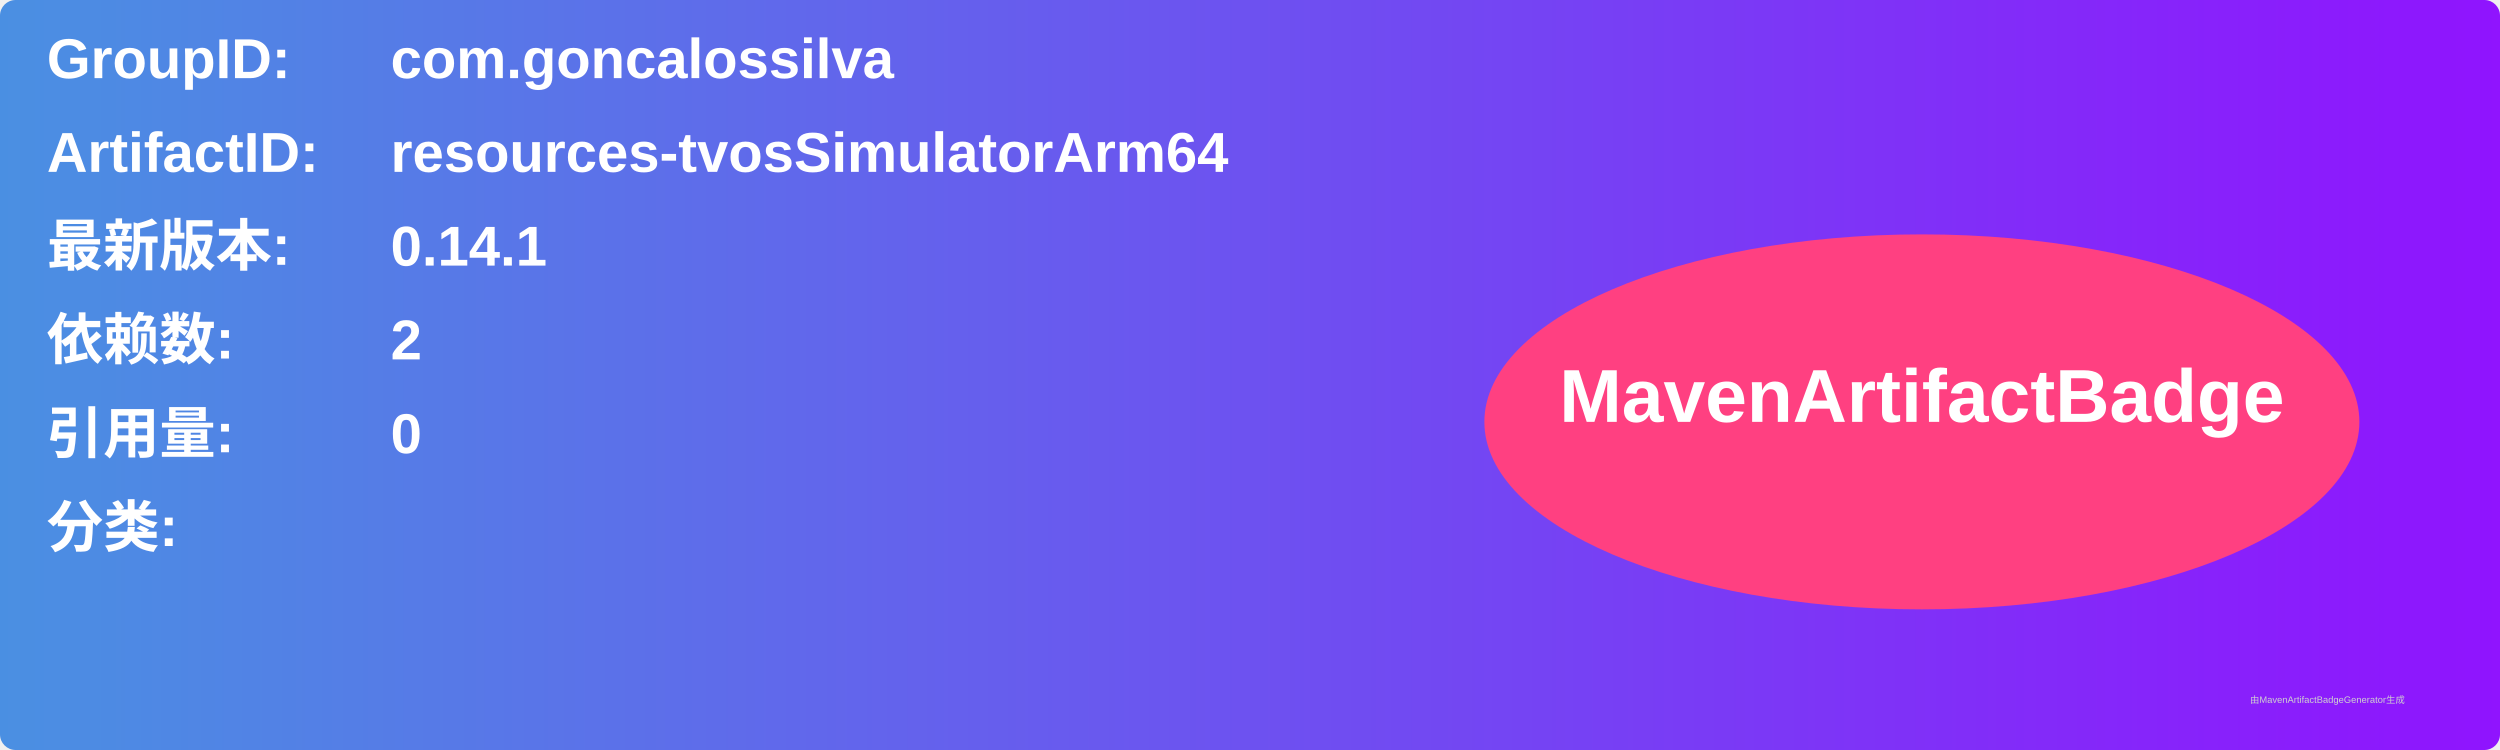
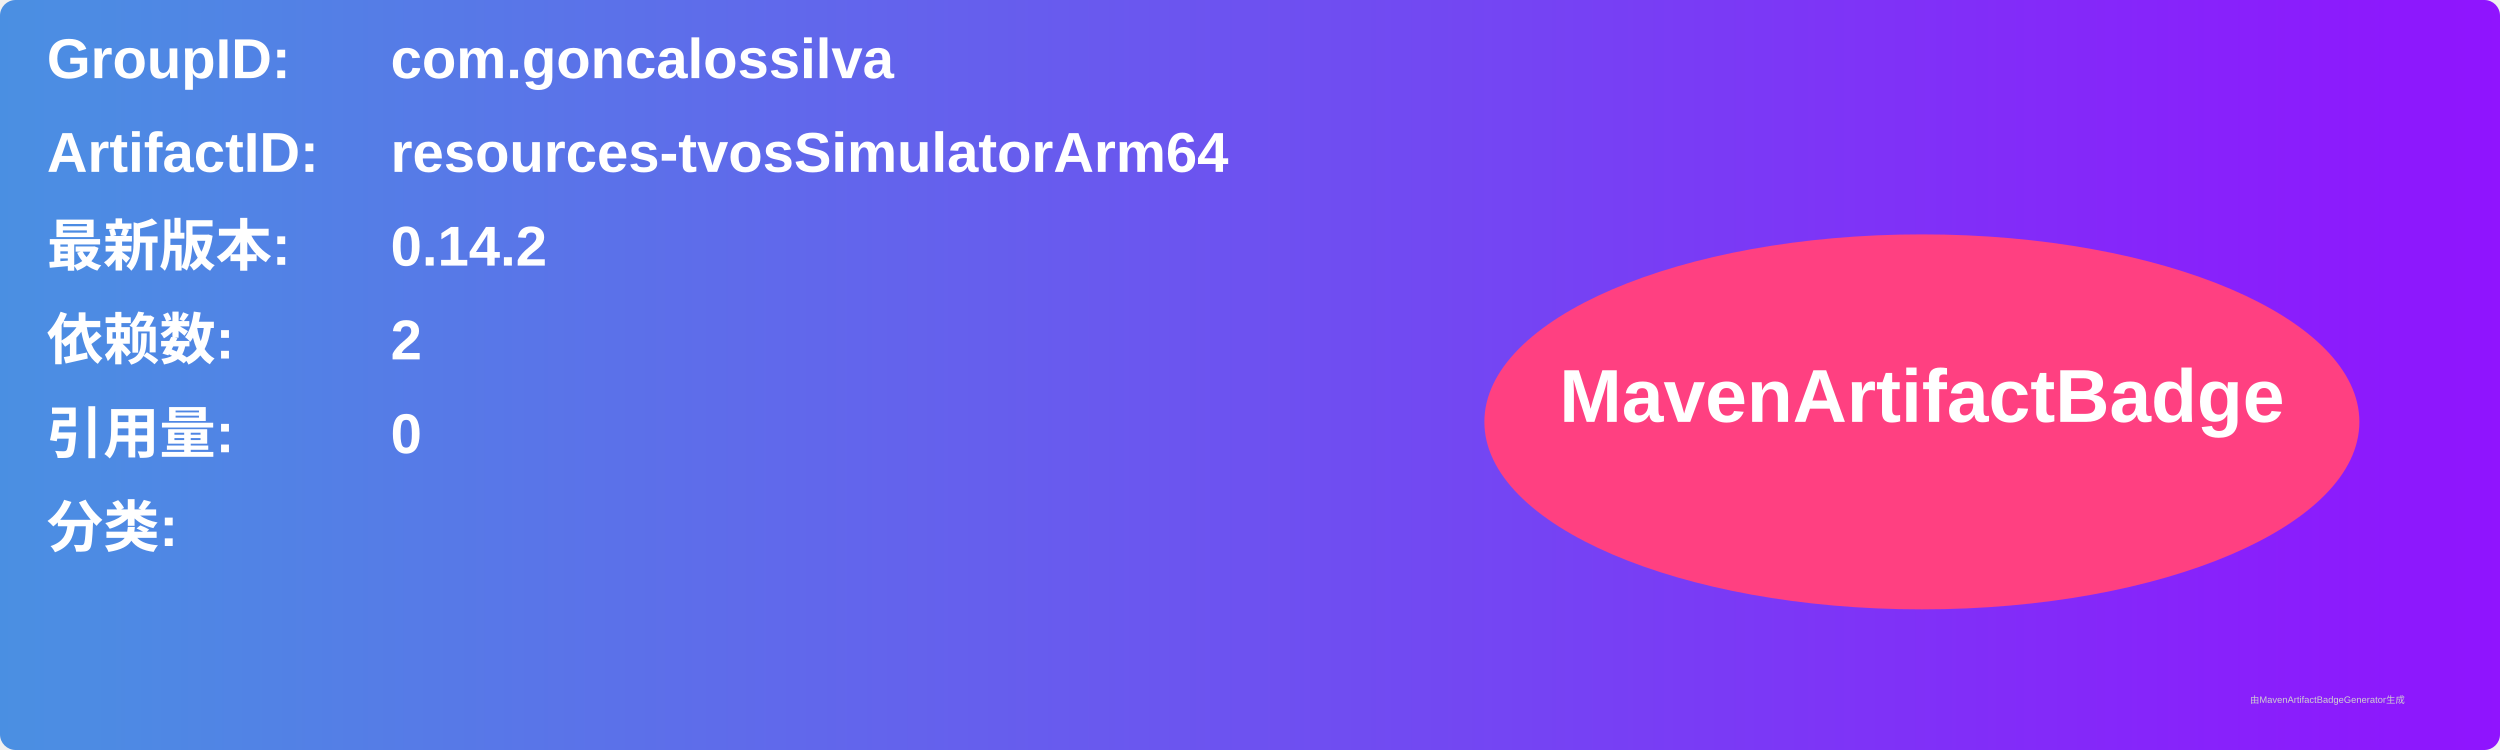
<svg xmlns="http://www.w3.org/2000/svg" width="800" height="240" viewBox="0 0 800 240">
  <linearGradient id="grad" x1="0%" y1="0%" x2="100%" y2="0%">
    <stop offset="0%" stop-color="#4a90e2" />
    <stop offset="100%" stop-color="#9013fe" />
  </linearGradient>
  <rect width="100%" height="100%" rx="5" ry="5" fill="url(#grad)" />
  <g transform="translate(15, 15)">
    <text x="0" y="10" font-family="Arial" font-size="18" fill="white" font-weight="bold" width="260">GroupID:</text>
    <text x="110" y="10" font-family="Arial" font-size="18" fill="white" font-weight="bold" width="460">com.goncalossilva</text>
    <text x="0" y="40" font-family="Arial" font-size="18" fill="white" font-weight="bold" width="260">ArtifactID:</text>
    <text x="110" y="40" font-family="Arial" font-size="18" fill="white" font-weight="bold" width="460">resources-tvosSimulatorArm64</text>
    <text x="0" y="70" font-family="Arial" font-size="18" fill="white" font-weight="bold">最新版本:</text>
    <text x="110" y="70" font-family="Arial" font-size="18" fill="white" font-weight="bold">
-       <tspan font-weight="bold">0.14.1</tspan>
+       <tspan font-weight="bold">0.14.2</tspan>
    </text>
    <text x="0" y="100" font-family="Arial" font-size="18" fill="white" font-weight="bold">依赖数: </text>
    <text x="110" y="100" font-family="Arial" font-size="18" fill="white">
      <tspan font-weight="bold">2</tspan>
    </text>
    <text x="0" y="130" font-family="Arial" font-size="18" fill="white" font-weight="bold">引用量: </text>
    <text x="110" y="130" font-family="Arial" font-size="18" fill="white">
      <tspan font-weight="bold">0</tspan>
    </text>
    <text x="0" y="160" font-family="Arial" font-size="18" fill="white" font-weight="bold">分类:</text>
    <text x="10" y="190" font-family="Arial" font-size="10" fill="white">
      <tspan font-weight="bold" />
    </text>
    <ellipse cx="600" cy="120" rx="140" ry="60" fill="#ff4081" />
    <text x="600" y="120" text-anchor="middle" font-family="Arial" font-size="24" fill="white" font-weight="bold">MavenArtifactBadge</text>
  </g>
  <text x="720" y="225" font-family="Arial" font-size="3" fill="#d0d0d0">由MavenArtifactBadgeGenerator生成</text>
</svg>
